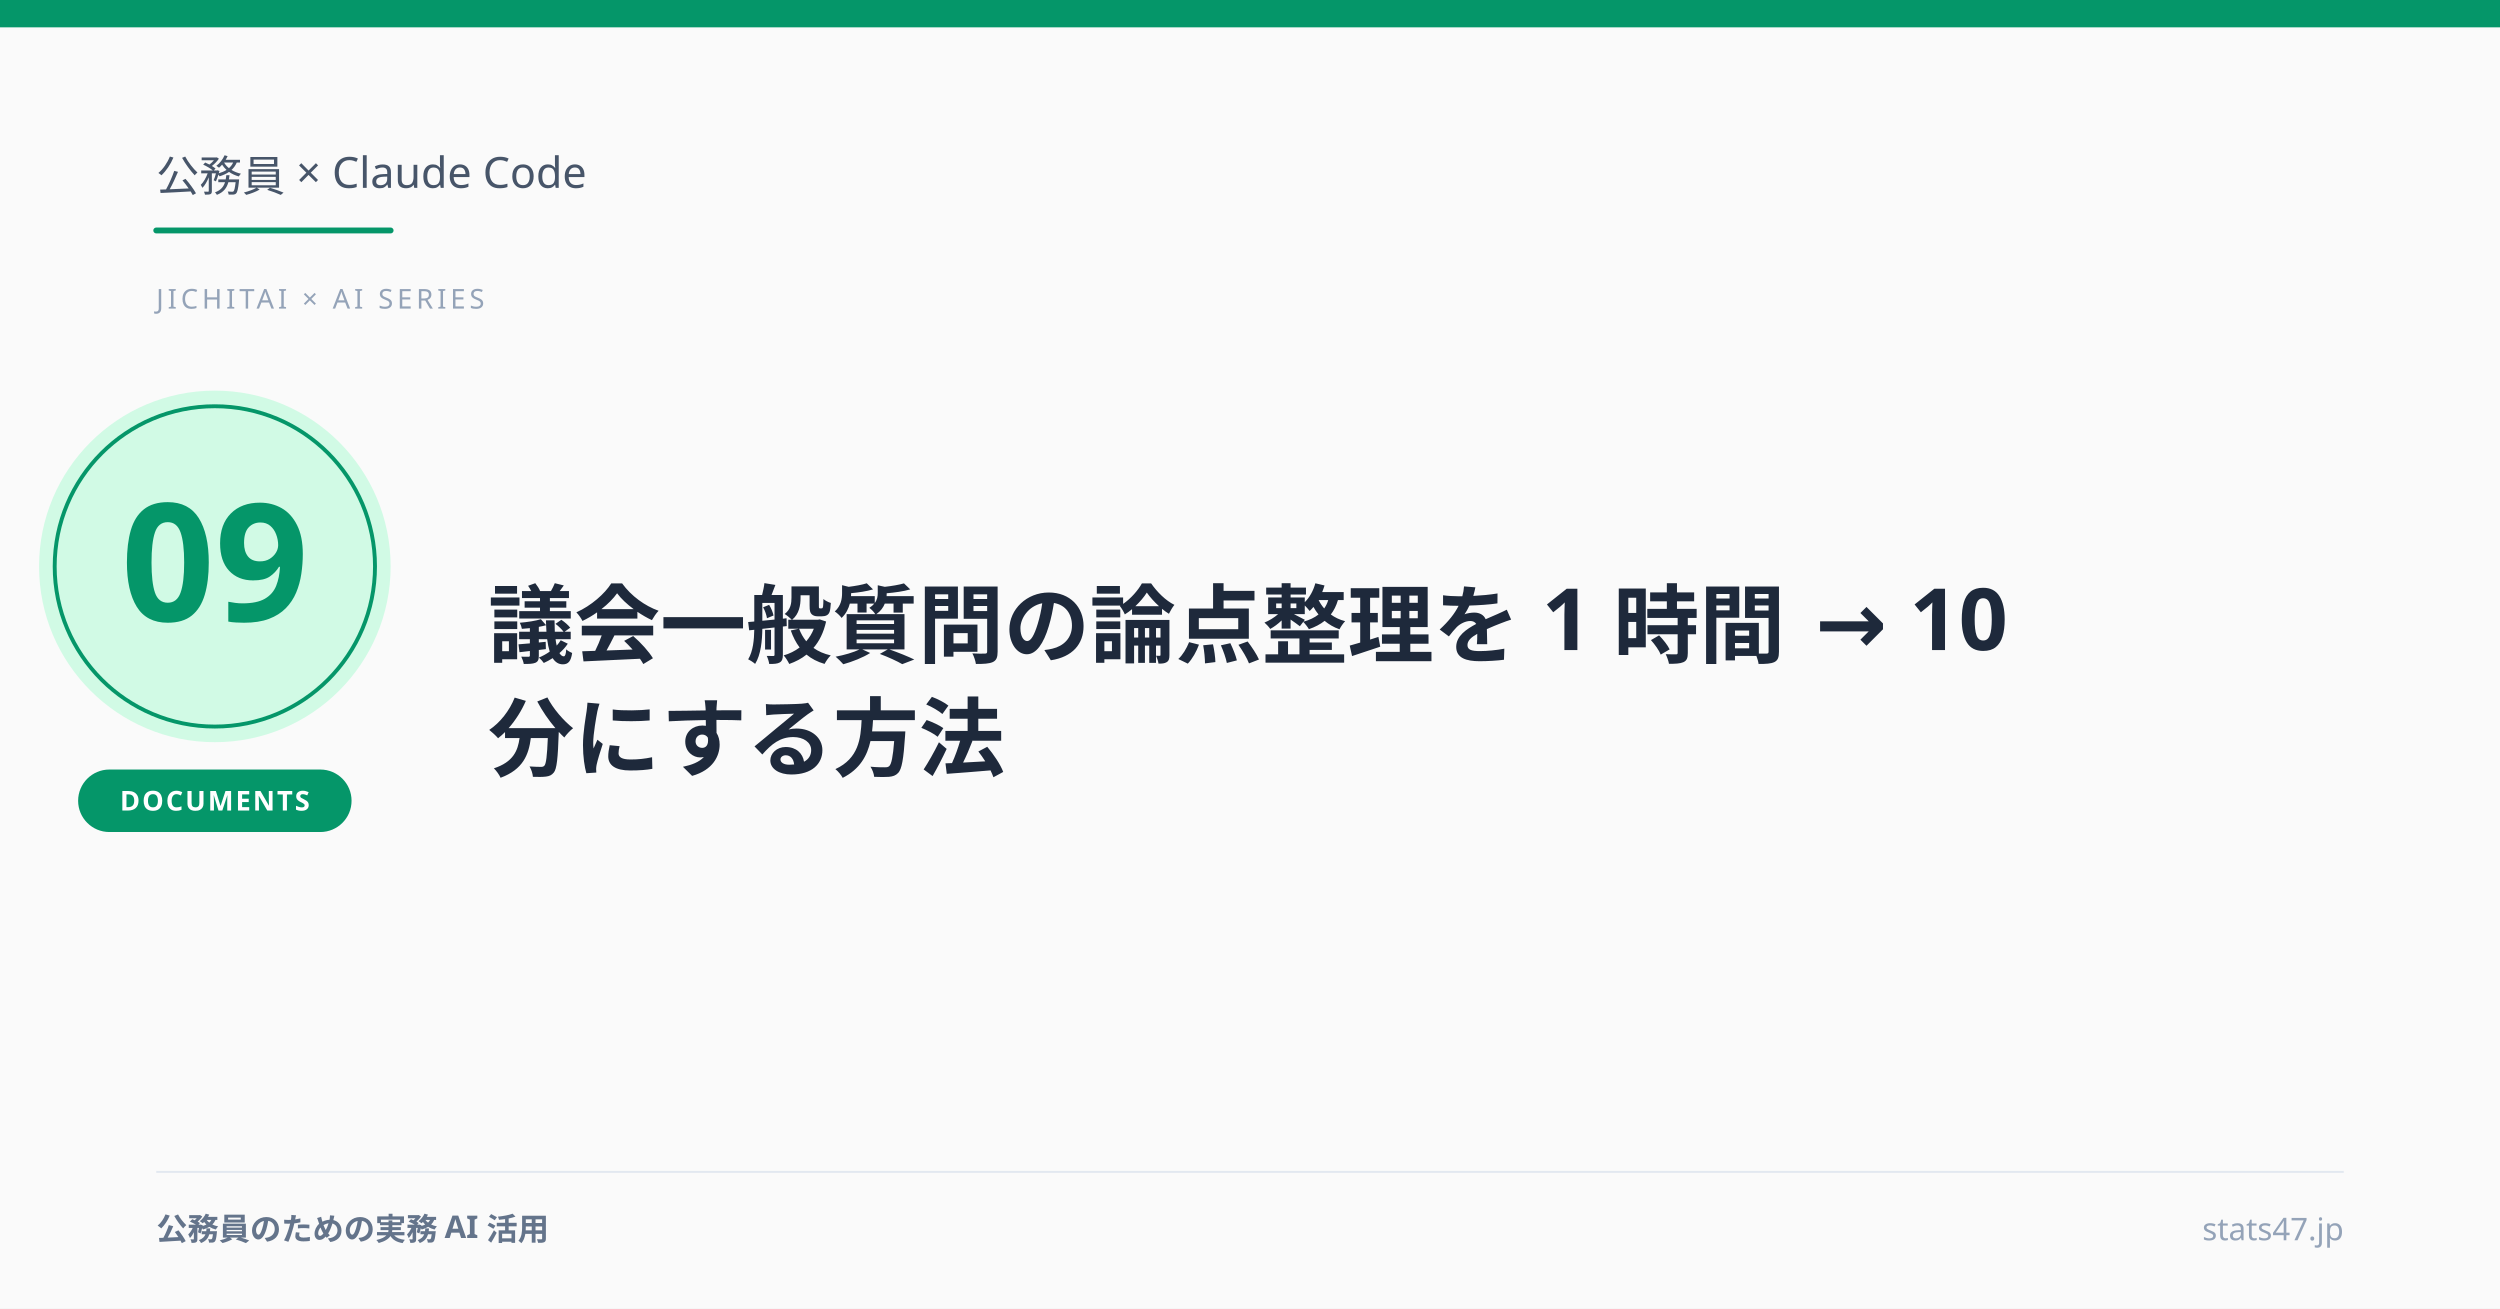
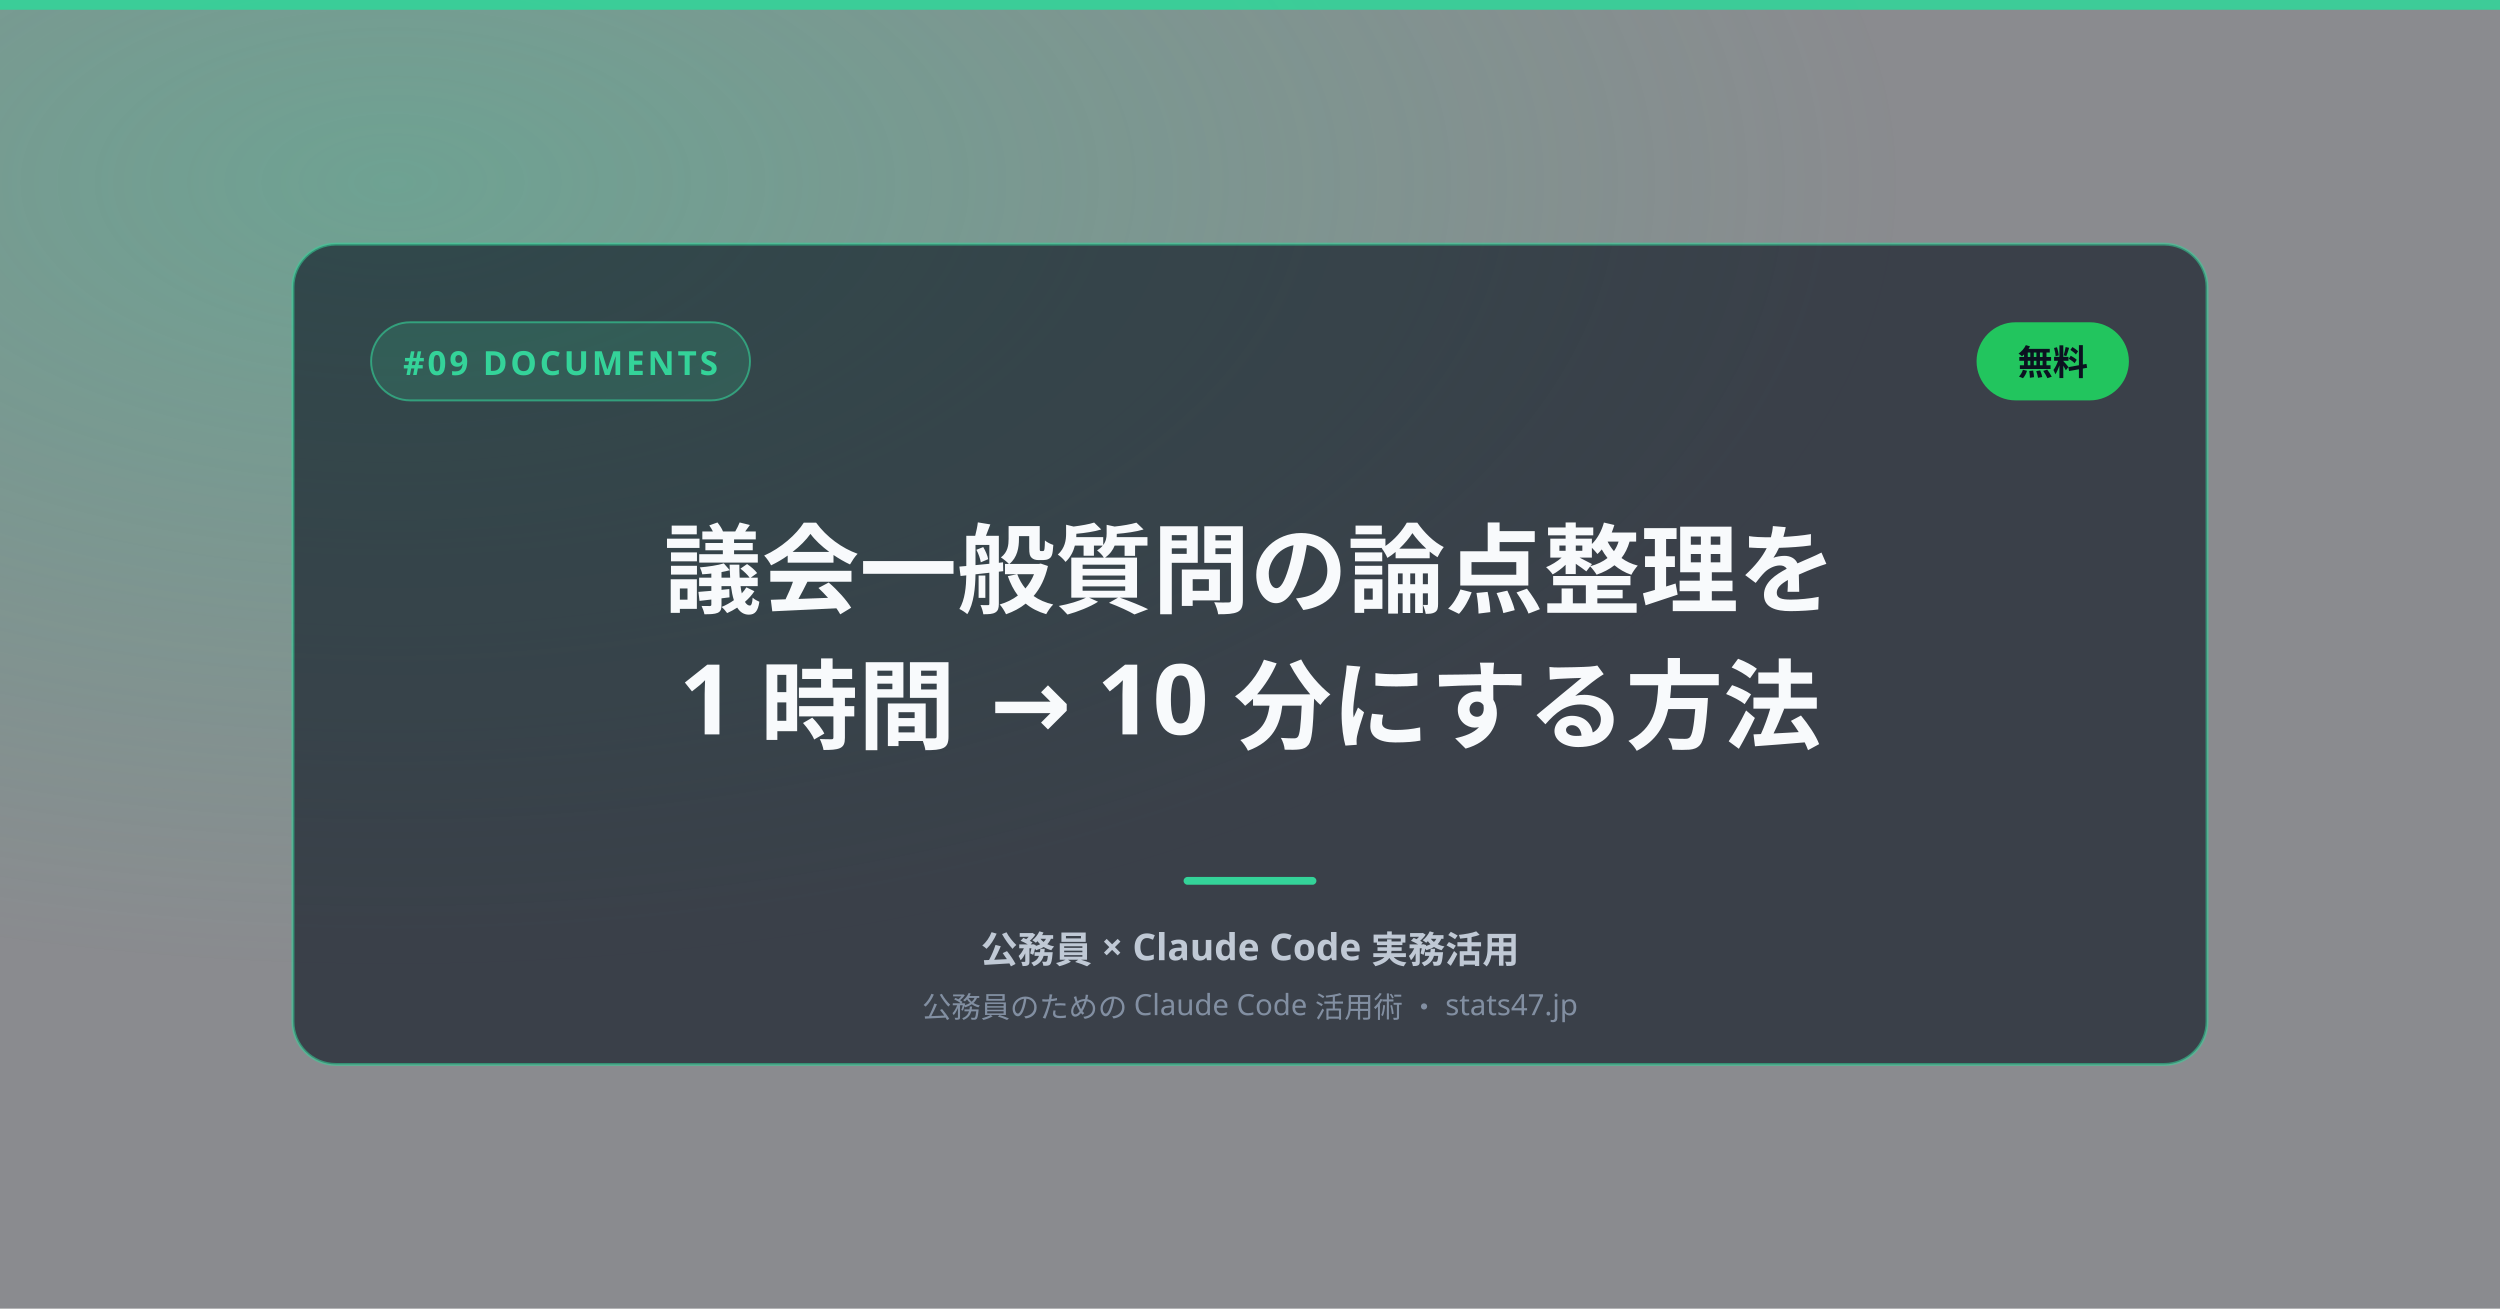
- <svg xmlns="http://www.w3.org/2000/svg" viewBox="0 0 1280 670">
-   <style>
-   text { font-family: 'Hiragino Kaku Gothic ProN', 'Yu Gothic', 'Noto Sans JP', sans-serif; }
- </style>
-   <rect width="1280" height="670" fill="#fafafa" />
-   <rect x="0" y="0" width="1280" height="14" fill="#059669" />
-   <text x="80" y="98" font-size="22" font-weight="500" fill="#475569">公務員 × Claude Code</text>
-   <line x1="80" y1="118" x2="200" y2="118" stroke="#059669" stroke-width="3" stroke-linecap="round" />
-   <text x="80" y="158" font-size="14" font-weight="500" fill="#94a3b8" letter-spacing="2">JICHITAI × AI SERIES</text>
-   <circle cx="110" cy="290" r="90" fill="#d1fae5" />
-   <circle cx="110" cy="290" r="82" fill="none" stroke="#059669" stroke-width="2" />
-   <text x="110" y="318" text-anchor="middle" font-size="84" font-weight="900" fill="#059669">09</text>
-   <rect x="40" y="394" width="140" height="32" rx="16" fill="#059669" />
-   <text x="110" y="415" text-anchor="middle" font-size="14" font-weight="700" fill="#ffffff" letter-spacing="1">DOCUMENTS</text>
-   <text x="250" y="336" font-size="44" font-weight="bold" fill="#1e293b">議会一般質問の論点整理を 1 時間 → 10</text>
-   <text x="250" y="394" font-size="44" font-weight="bold" fill="#1e293b">分にする方法</text>
-   <line x1="80" y1="600" x2="1200" y2="600" stroke="#e2e8f0" stroke-width="1" />
-   <text x="80" y="635" font-size="16" font-weight="600" fill="#64748b">公務員のための実務 AI 活用</text>
-   <text x="1200" y="635" text-anchor="end" font-size="16" font-weight="500" fill="#94a3b8">stats47.jp</text>
+ <svg xmlns="http://www.w3.org/2000/svg" width="1280" height="670" viewBox="0 0 1280 670">
+   <defs>
+     <radialGradient id="tone" cx="16%" cy="14%" r="60%">
+       <stop offset="0%" stop-color="#34d399" stop-opacity="0.32" />
+       <stop offset="100%" stop-color="#34d399" stop-opacity="0" />
+     </radialGradient>
+   </defs>
+   <rect width="1280" height="670" fill="#060a13" opacity="0.44" />
+   <rect width="1280" height="670" fill="url(#tone)" />
+   <rect x="0" y="0" width="1280" height="5" fill="#34d399" opacity="0.9" />
+   <rect x="150" y="125" width="980" height="420" rx="22" fill="#0b1220" fill-opacity="0.62" stroke="#34d399" stroke-opacity="0.55" stroke-width="1.5" />
+   <rect x="190" y="165" width="194" height="40" rx="20" fill="#34d399" fill-opacity="0.16" stroke="#34d399" stroke-opacity="0.6" stroke-width="1" />
+   <text x="287" y="192" text-anchor="middle" font-size="17" font-weight="700" letter-spacing="1.5" font-family="'Arial','Helvetica',sans-serif" fill="#34d399">#09  DOCUMENTS</text>
+   <rect x="1012" y="165" width="78" height="40" rx="20" fill="#22c55e" />
+   <text x="1051" y="192" text-anchor="middle" font-size="18" font-weight="800" fill="#0b1220">無料</text>
+   <style>text{font-family:'Hiragino Kaku Gothic ProN','Yu Gothic','Noto Sans JP',sans-serif;}</style>
+   <text x="640" y="310" text-anchor="middle" font-size="50" font-weight="800" fill="#f8fafc">議会一般質問の論点整理を</text>
+   <text x="640" y="376" text-anchor="middle" font-size="50" font-weight="800" fill="#f8fafc">1 時間 → 10 分にする方法</text>
+   <rect x="606" y="449" width="68" height="4" rx="2" fill="#34d399" />
+   <text x="640" y="493" text-anchor="middle" font-size="19" font-weight="600" fill="#cbd5e1" opacity="0.92">公務員 × Claude Code 実務活用</text>
+   <text x="640" y="521" text-anchor="middle" font-size="15" font-weight="500" fill="#94a3b8" opacity="0.8">公務員のための Claude Code 活用術 ・ stats47.jp</text>
</svg>
